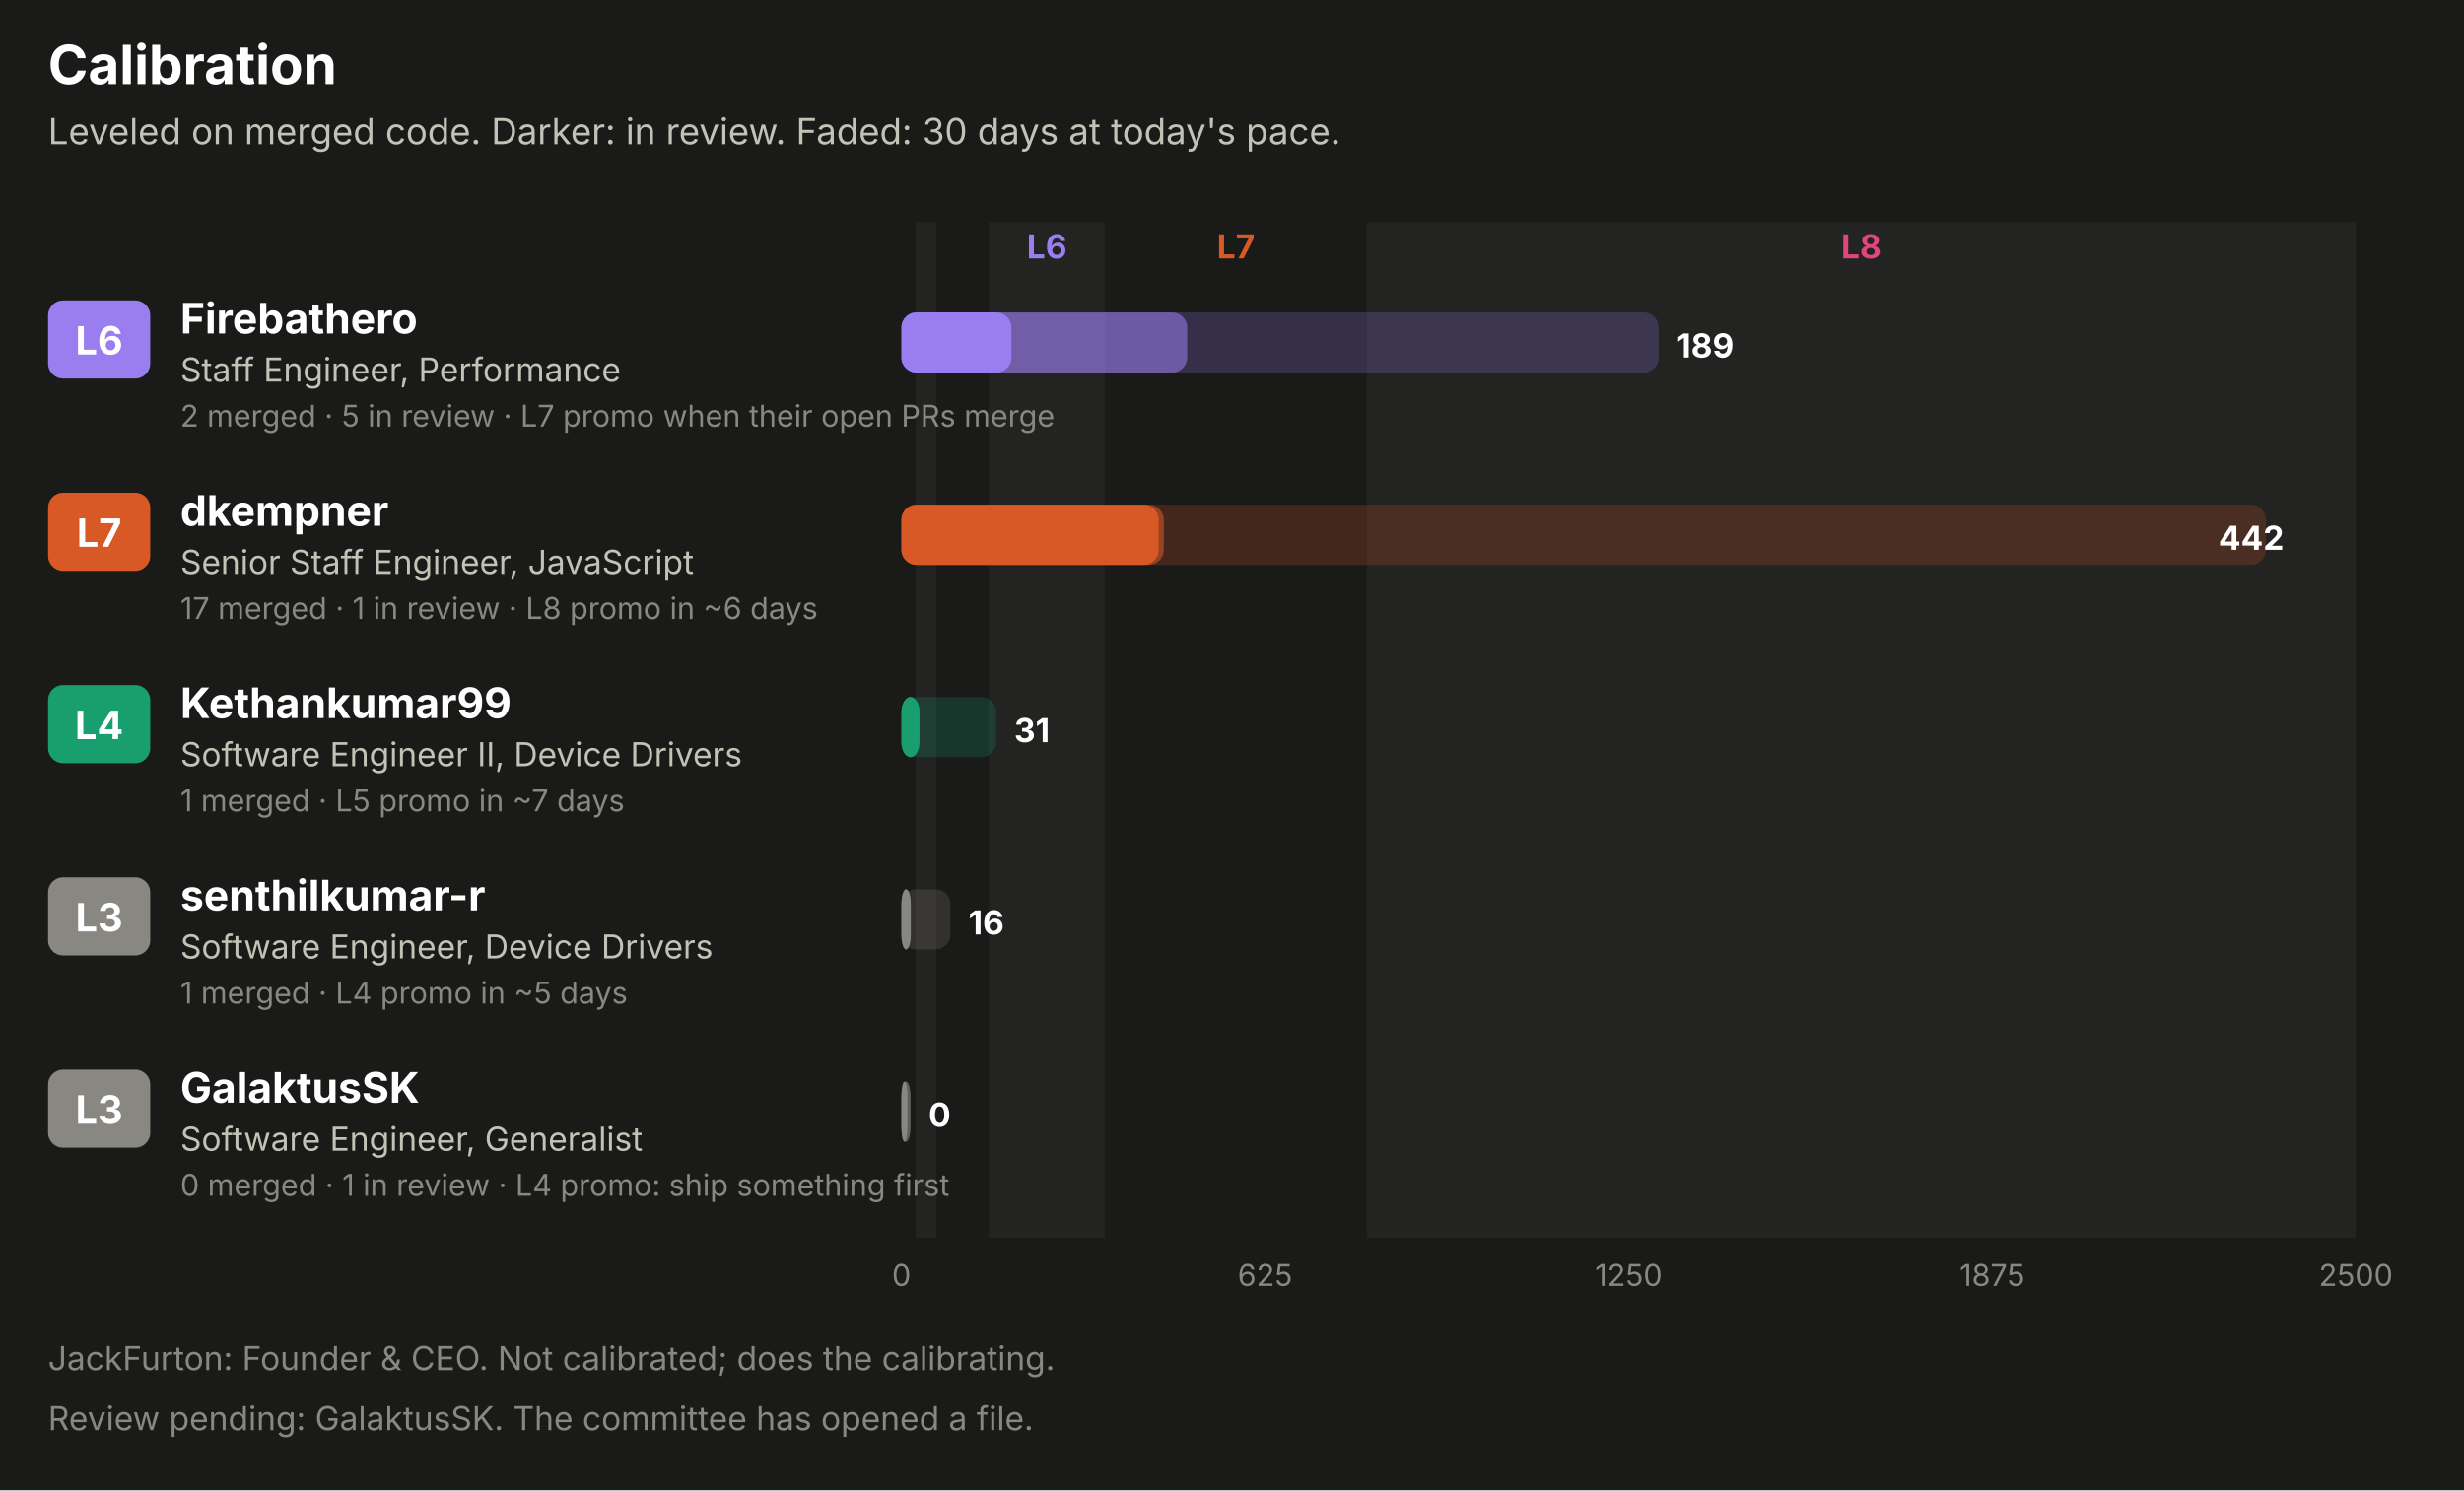
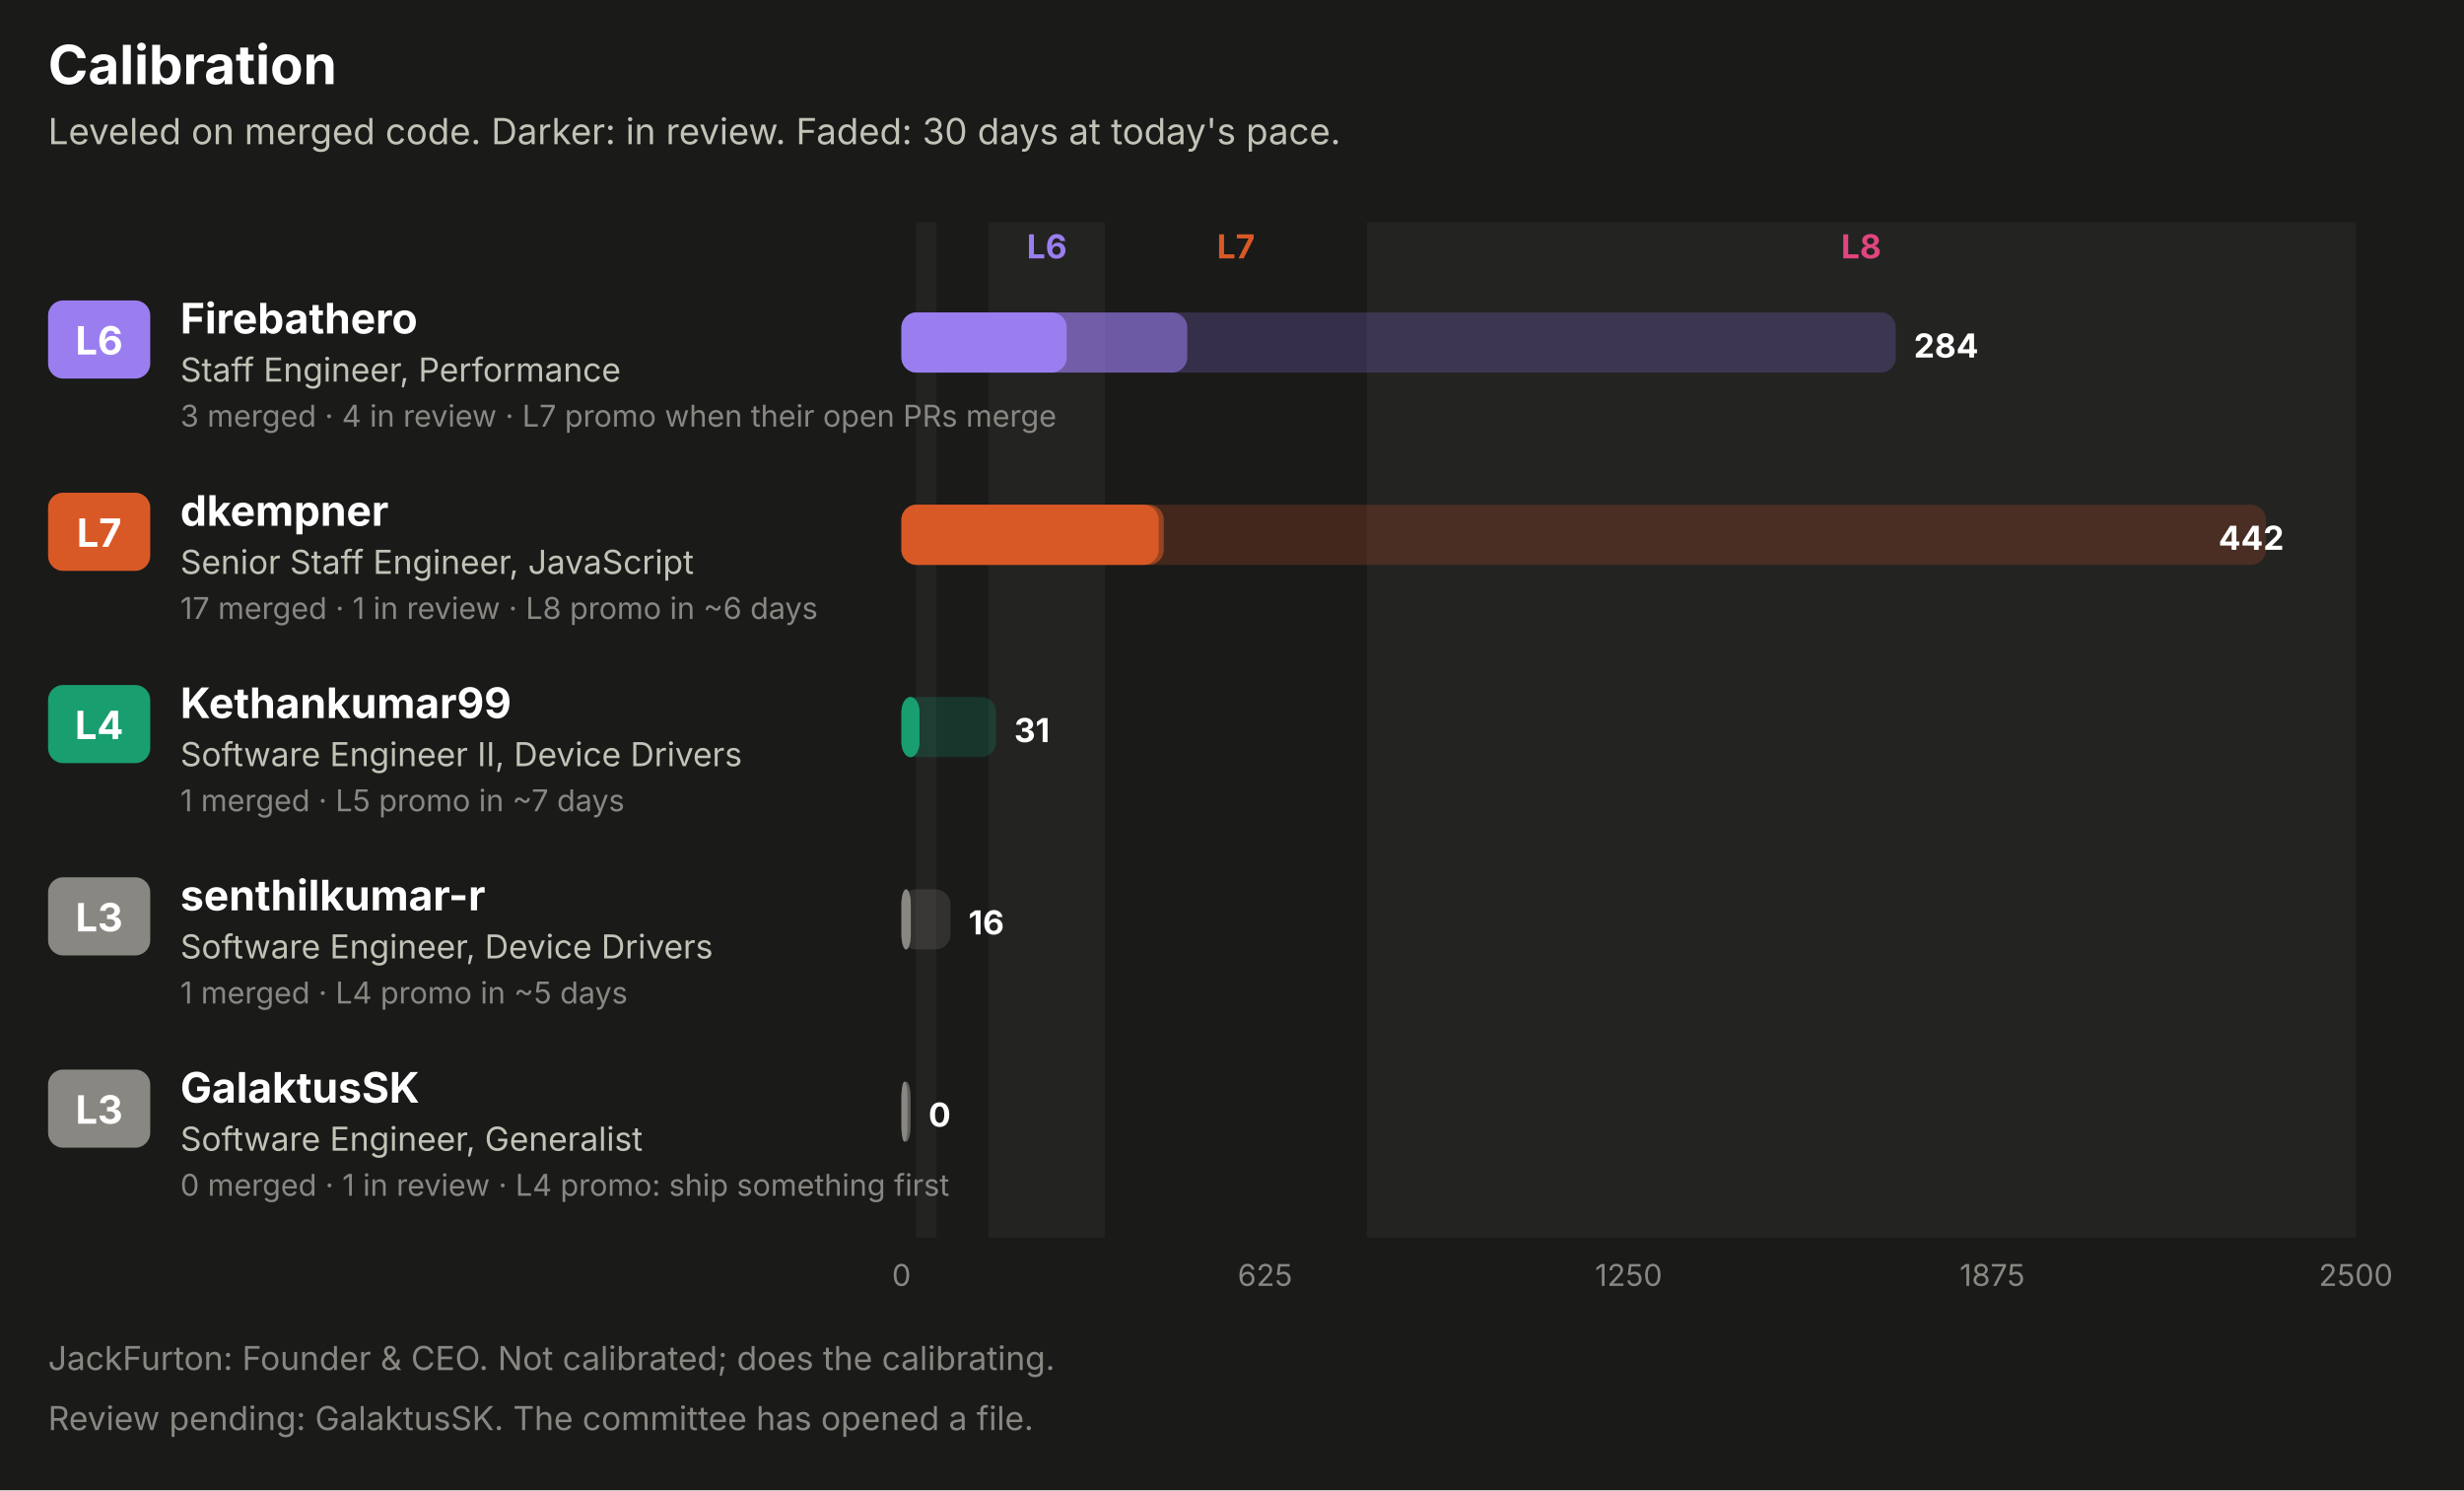
<svg xmlns="http://www.w3.org/2000/svg" width="820" height="496" viewBox="0 0 820 496" role="img" font-family="system-ui, -apple-system, 'Segoe UI', sans-serif">
  <rect x="0.0" y="0.0" width="820.0" height="496.0" rx="0" fill="#1a1a19" />
  <text x="16.0" y="28.0" fill="#ffffff" font-size="18" font-weight="700" text-anchor="start">Calibration</text>
  <text x="16.0" y="48.0" fill="#c3c2b7" font-size="12" font-weight="400" text-anchor="start">Leveled on merged code. Darker: in review. Faded: 30 days at today's pace.</text>
  <rect x="304.8" y="74.0" width="6.8" height="338.0" rx="0" fill="#232322" />
  <rect x="329.0" y="74.0" width="38.7" height="338.0" rx="0" fill="#232322" />
  <text x="348.4" y="86.0" fill="#9a7ef0" font-size="11" font-weight="700" text-anchor="middle">L6</text>
  <text x="411.3" y="86.0" fill="#d95926" font-size="11" font-weight="700" text-anchor="middle">L7</text>
  <rect x="454.9" y="74.0" width="329.1" height="338.0" rx="0" fill="#232322" />
  <text x="619.4" y="86.0" fill="#e0457f" font-size="11" font-weight="700" text-anchor="middle">L8</text>
  <rect x="16.0" y="100.0" width="34.0" height="26.0" rx="5" fill="#9a7ef0" />
  <text x="33.0" y="118.0" fill="#ffffff" font-size="13" font-weight="700" text-anchor="middle">L6</text>
  <text x="60.0" y="111.0" fill="#ffffff" font-size="14" font-weight="700" text-anchor="start">Firebathero</text>
  <text x="60.0" y="127.0" fill="#c3c2b7" font-size="11" font-weight="400" text-anchor="start">Staff Engineer, Performance</text>
-   <text x="60.0" y="142.0" fill="#898781" font-size="10" font-weight="400" text-anchor="start">2 merged · 5 in review · L7 promo when their open PRs merge</text>
-   <rect x="300.0" y="104.0" width="252.0" height="20.0" rx="5" fill="#9a7ef0" fill-opacity="0.22" />
+   <text x="60.0" y="142.0" fill="#898781" font-size="10" font-weight="400" text-anchor="start">3 merged · 4 in review · L7 promo when their open PRs merge</text>
+   <rect x="300.0" y="104.0" width="330.9" height="20.0" rx="5" fill="#9a7ef0" fill-opacity="0.22" />
  <rect x="300.0" y="104.0" width="95.1" height="20.0" rx="5" fill="#9a7ef0" fill-opacity="0.55" />
-   <rect x="300.0" y="104.0" width="36.6" height="20.0" rx="5" fill="#9a7ef0" />
-   <text x="558.0" y="119.0" fill="#ffffff" font-size="11" font-weight="700" text-anchor="start">189</text>
+   <rect x="300.0" y="104.0" width="55.0" height="20.0" rx="5" fill="#9a7ef0" />
+   <text x="636.9" y="119.0" fill="#ffffff" font-size="11" font-weight="700" text-anchor="start">284</text>
  <rect x="16.0" y="164.0" width="34.0" height="26.0" rx="5" fill="#d95926" />
  <text x="33.0" y="182.0" fill="#ffffff" font-size="13" font-weight="700" text-anchor="middle">L7</text>
  <text x="60.0" y="175.0" fill="#ffffff" font-size="14" font-weight="700" text-anchor="start">dkempner</text>
  <text x="60.0" y="191.0" fill="#c3c2b7" font-size="11" font-weight="400" text-anchor="start">Senior Staff Engineer, JavaScript</text>
  <text x="60.0" y="206.0" fill="#898781" font-size="10" font-weight="400" text-anchor="start">17 merged · 1 in review · L8 promo in ~6 days</text>
  <rect x="300.0" y="168.0" width="454.1" height="20.0" rx="5" fill="#d95926" fill-opacity="0.22" />
  <rect x="300.0" y="168.0" width="87.3" height="20.0" rx="5" fill="#d95926" fill-opacity="0.55" />
  <rect x="300.0" y="168.0" width="85.6" height="20.0" rx="5" fill="#d95926" />
  <text x="760.1" y="183.0" fill="#ffffff" font-size="11" font-weight="700" text-anchor="end">442</text>
  <rect x="16.0" y="228.0" width="34.0" height="26.0" rx="5" fill="#199e70" />
  <text x="33.0" y="246.0" fill="#ffffff" font-size="13" font-weight="700" text-anchor="middle">L4</text>
  <text x="60.0" y="239.0" fill="#ffffff" font-size="14" font-weight="700" text-anchor="start">Kethankumar99</text>
  <text x="60.0" y="255.0" fill="#c3c2b7" font-size="11" font-weight="400" text-anchor="start">Software Engineer II, Device Drivers</text>
  <text x="60.0" y="270.0" fill="#898781" font-size="10" font-weight="400" text-anchor="start">1 merged · L5 promo in ~7 days</text>
  <rect x="300.0" y="232.0" width="31.5" height="20.0" rx="5" fill="#199e70" fill-opacity="0.22" />
  <rect x="300.0" y="232.0" width="6.0" height="20.0" rx="5" fill="#199e70" fill-opacity="0.55" />
  <rect x="300.0" y="232.0" width="6.0" height="20.0" rx="5" fill="#199e70" />
  <text x="337.5" y="247.0" fill="#ffffff" font-size="11" font-weight="700" text-anchor="start">31</text>
  <rect x="16.0" y="292.0" width="34.0" height="26.0" rx="5" fill="#898781" />
  <text x="33.0" y="310.0" fill="#ffffff" font-size="13" font-weight="700" text-anchor="middle">L3</text>
  <text x="60.0" y="303.0" fill="#ffffff" font-size="14" font-weight="700" text-anchor="start">senthilkumar-r</text>
  <text x="60.0" y="319.0" fill="#c3c2b7" font-size="11" font-weight="400" text-anchor="start">Software Engineer, Device Drivers</text>
  <text x="60.0" y="334.0" fill="#898781" font-size="10" font-weight="400" text-anchor="start">1 merged · L4 promo in ~5 days</text>
  <rect x="300.0" y="296.0" width="16.3" height="20.0" rx="5" fill="#898781" fill-opacity="0.22" />
  <rect x="300.0" y="296.0" width="3.1" height="20.0" rx="5" fill="#898781" fill-opacity="0.55" />
  <rect x="300.0" y="296.0" width="3.1" height="20.0" rx="5" fill="#898781" />
  <text x="322.3" y="311.0" fill="#ffffff" font-size="11" font-weight="700" text-anchor="start">16</text>
  <rect x="16.0" y="356.0" width="34.0" height="26.0" rx="5" fill="#898781" />
  <text x="33.0" y="374.0" fill="#ffffff" font-size="13" font-weight="700" text-anchor="middle">L3</text>
  <text x="60.0" y="367.0" fill="#ffffff" font-size="14" font-weight="700" text-anchor="start">GalaktusSK</text>
  <text x="60.0" y="383.0" fill="#c3c2b7" font-size="11" font-weight="400" text-anchor="start">Software Engineer, Generalist</text>
  <text x="60.0" y="398.0" fill="#898781" font-size="10" font-weight="400" text-anchor="start">0 merged · 1 in review · L4 promo: ship something first</text>
  <rect x="300.0" y="360.0" width="3.0" height="20.0" rx="5" fill="#898781" fill-opacity="0.22" />
  <rect x="300.0" y="360.0" width="3.0" height="20.0" rx="5" fill="#898781" fill-opacity="0.55" />
  <rect x="300.0" y="360.0" width="2.0" height="20.0" rx="5" fill="#898781" />
  <text x="309.0" y="375.0" fill="#ffffff" font-size="11" font-weight="700" text-anchor="start">0</text>
  <text x="300.0" y="428.0" fill="#898781" font-size="10" font-weight="400" text-anchor="middle">0</text>
  <text x="421.0" y="428.0" fill="#898781" font-size="10" font-weight="400" text-anchor="middle">625</text>
  <text x="542.0" y="428.0" fill="#898781" font-size="10" font-weight="400" text-anchor="middle">1250</text>
  <text x="663.0" y="428.0" fill="#898781" font-size="10" font-weight="400" text-anchor="middle">1875</text>
  <text x="784.0" y="428.0" fill="#898781" font-size="10" font-weight="400" text-anchor="middle">2500</text>
  <text x="16.0" y="456.0" fill="#898781" font-size="11" font-weight="400" text-anchor="start">JackFurton: Founder &amp; CEO. Not calibrated; does the calibrating.</text>
  <text x="16.0" y="476.0" fill="#898781" font-size="11" font-weight="400" text-anchor="start">Review pending: GalaktusSK. The committee has opened a file.</text>
</svg>
